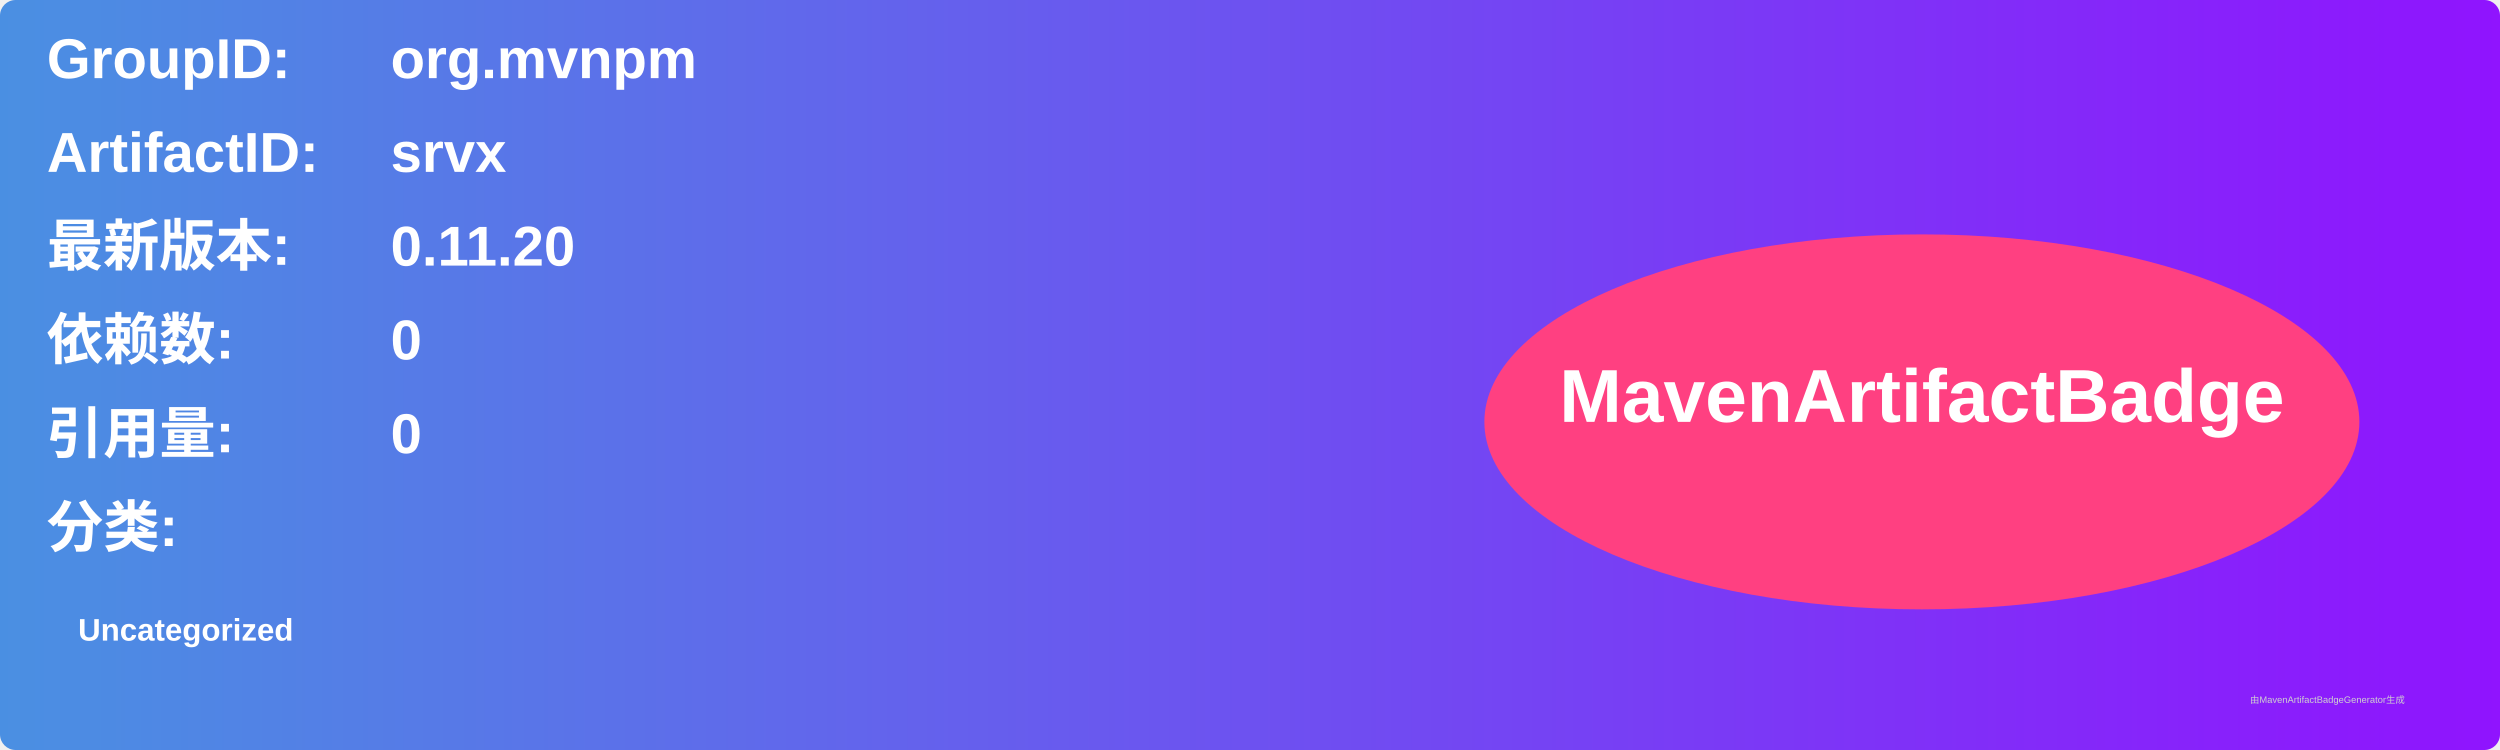
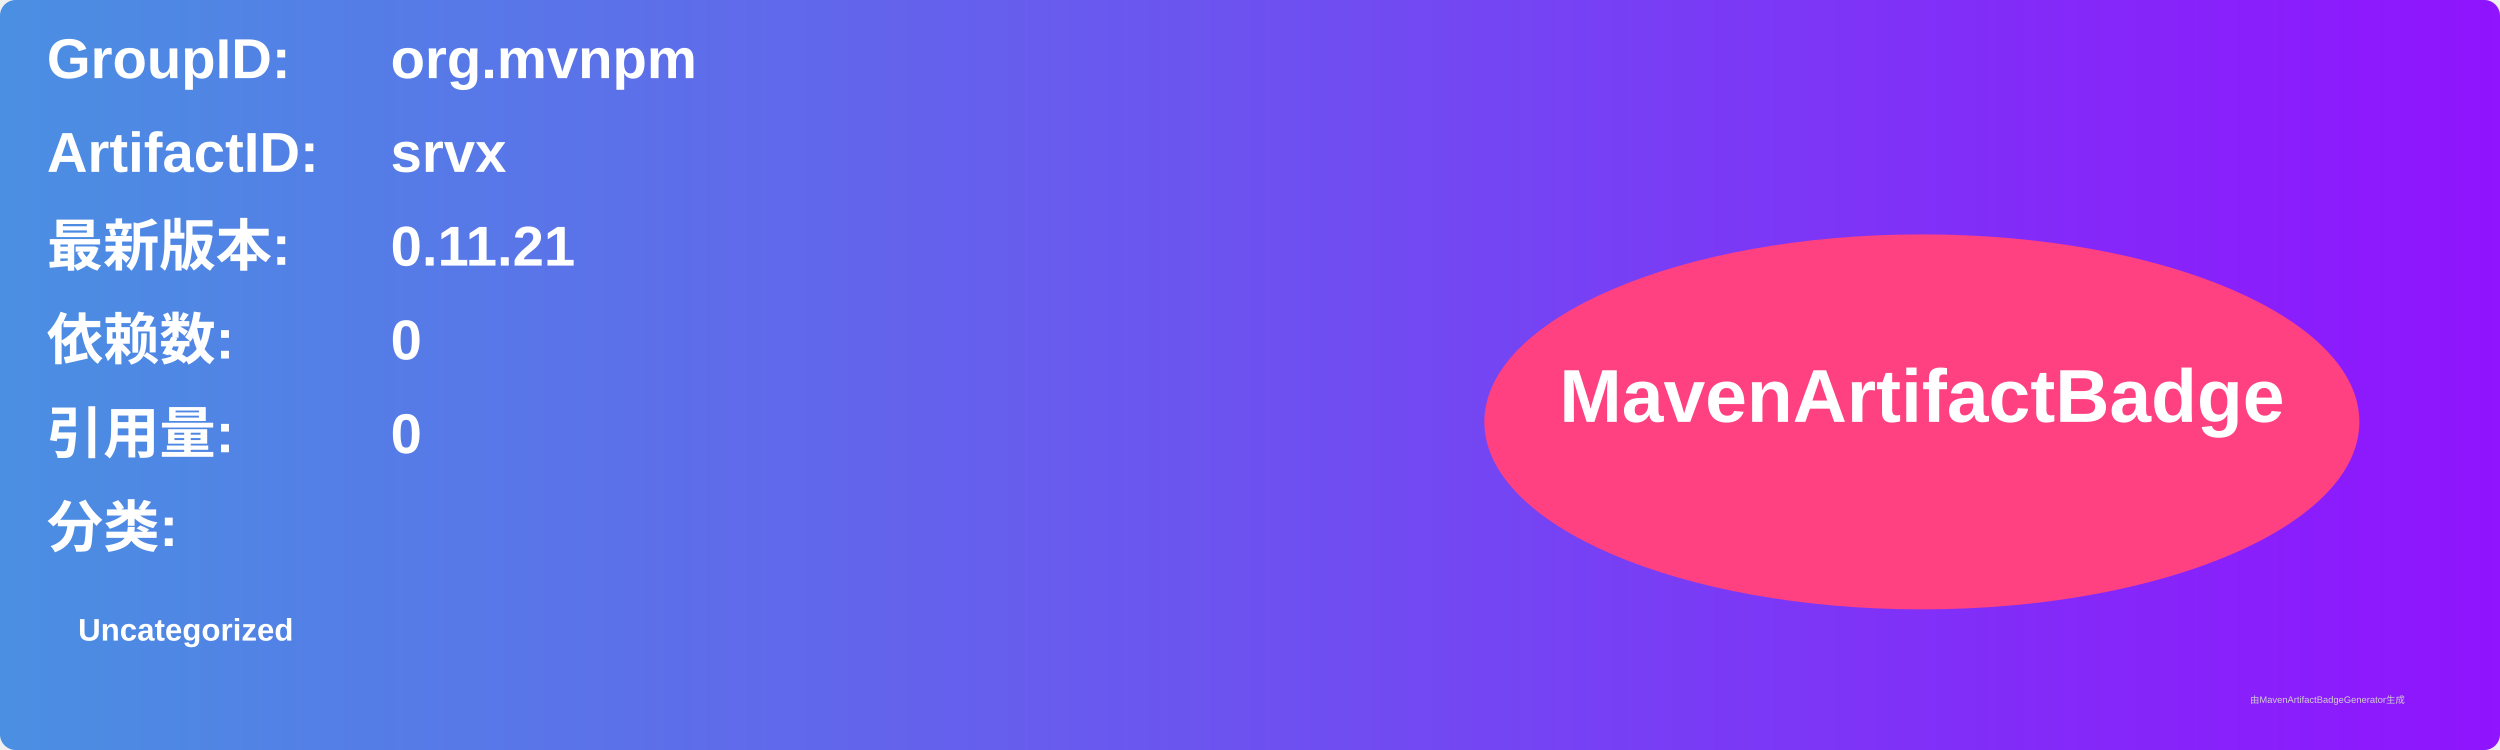
<svg xmlns="http://www.w3.org/2000/svg" width="800" height="240" viewBox="0 0 800 240">
  <linearGradient id="grad" x1="0%" y1="0%" x2="100%" y2="0%">
    <stop offset="0%" stop-color="#4a90e2" />
    <stop offset="100%" stop-color="#9013fe" />
  </linearGradient>
  <rect width="100%" height="100%" rx="5" ry="5" fill="url(#grad)" />
  <g transform="translate(15, 15)">
    <text x="0" y="10" font-family="Arial" font-size="18" fill="white" font-weight="bold" width="260">GroupID:</text>
    <text x="110" y="10" font-family="Arial" font-size="18" fill="white" font-weight="bold" width="460">org.mvnpm</text>
    <text x="0" y="40" font-family="Arial" font-size="18" fill="white" font-weight="bold" width="260">ArtifactID:</text>
    <text x="110" y="40" font-family="Arial" font-size="18" fill="white" font-weight="bold" width="460">srvx</text>
    <text x="0" y="70" font-family="Arial" font-size="18" fill="white" font-weight="bold">最新版本:</text>
    <text x="110" y="70" font-family="Arial" font-size="18" fill="white" font-weight="bold">
-       <tspan font-weight="bold">0.11.20</tspan>
+       <tspan font-weight="bold">0.11.21</tspan>
    </text>
    <text x="0" y="100" font-family="Arial" font-size="18" fill="white" font-weight="bold">依赖数: </text>
    <text x="110" y="100" font-family="Arial" font-size="18" fill="white">
      <tspan font-weight="bold">0</tspan>
    </text>
    <text x="0" y="130" font-family="Arial" font-size="18" fill="white" font-weight="bold">引用量: </text>
    <text x="110" y="130" font-family="Arial" font-size="18" fill="white">
      <tspan font-weight="bold">0</tspan>
    </text>
    <text x="0" y="160" font-family="Arial" font-size="18" fill="white" font-weight="bold">分类:</text>
    <text x="10" y="190" font-family="Arial" font-size="10" fill="white">
      <tspan font-weight="bold">Uncategorized</tspan>
    </text>
    <ellipse cx="600" cy="120" rx="140" ry="60" fill="#ff4081" />
    <text x="600" y="120" text-anchor="middle" font-family="Arial" font-size="24" fill="white" font-weight="bold">MavenArtifactBadge</text>
  </g>
  <text x="720" y="225" font-family="Arial" font-size="3" fill="#d0d0d0">由MavenArtifactBadgeGenerator生成</text>
</svg>
